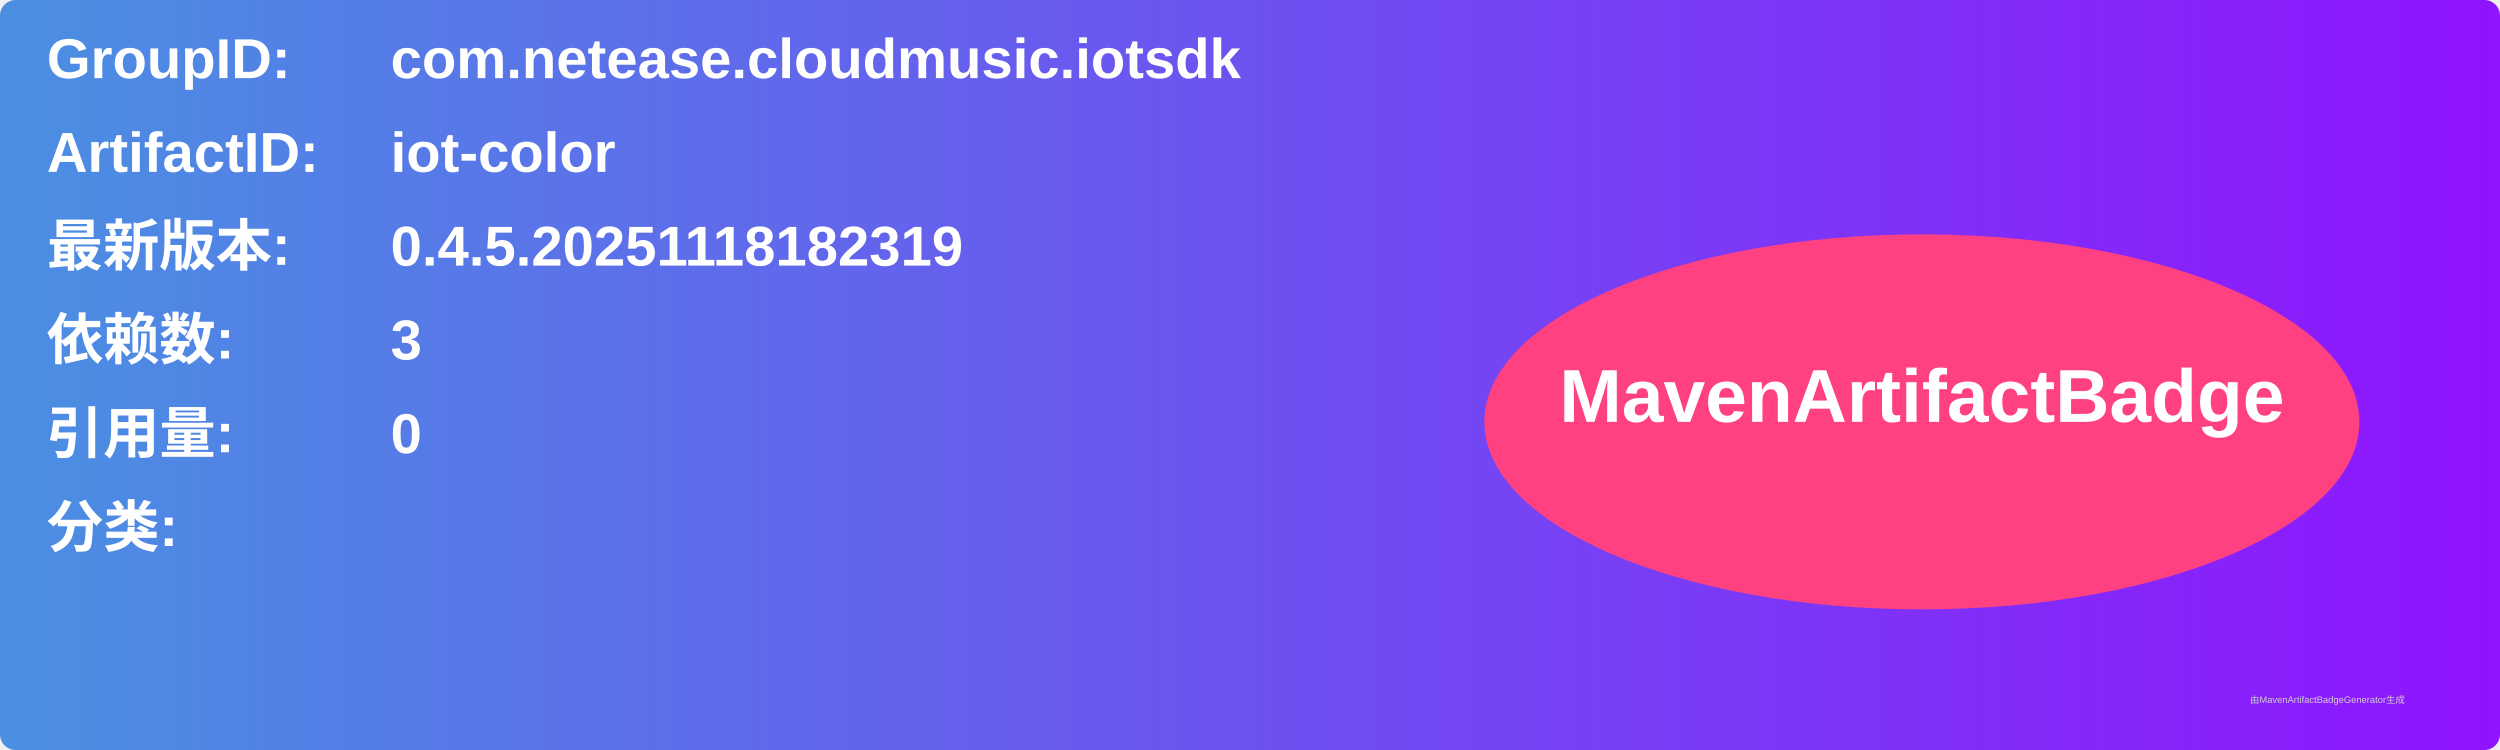
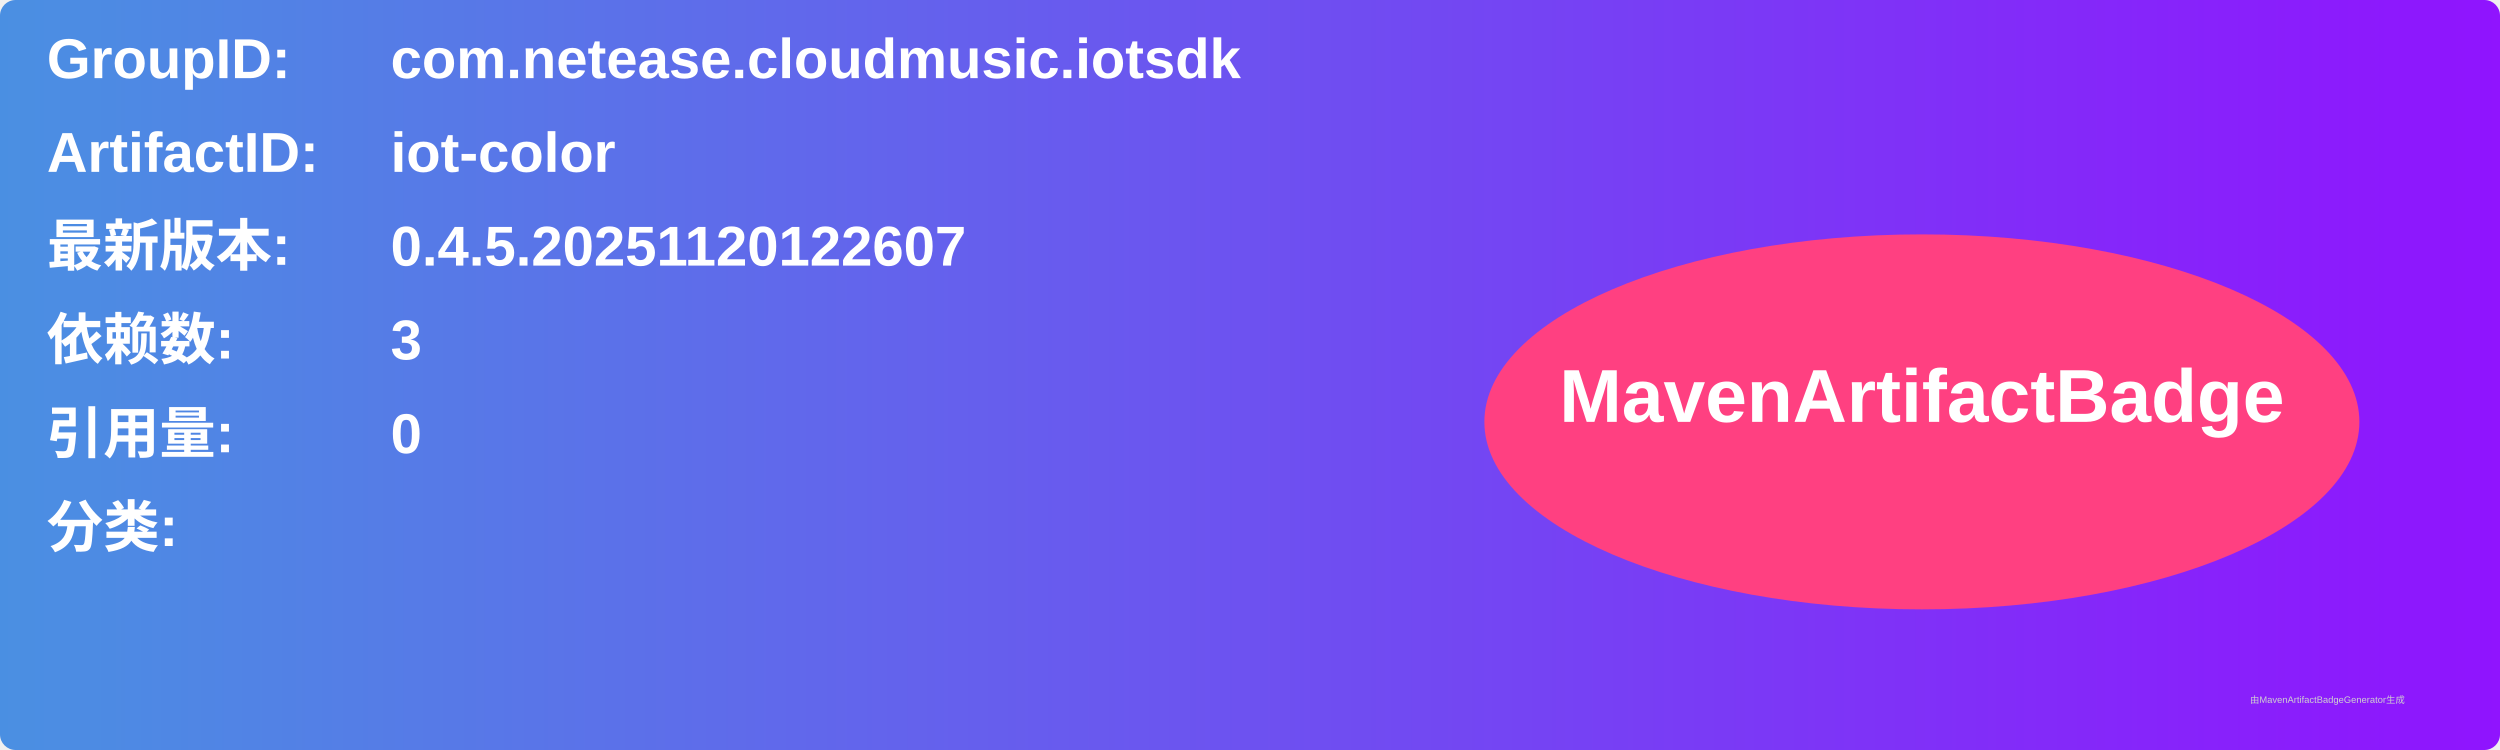
<svg xmlns="http://www.w3.org/2000/svg" width="800" height="240" viewBox="0 0 800 240">
  <linearGradient id="grad" x1="0%" y1="0%" x2="100%" y2="0%">
    <stop offset="0%" stop-color="#4a90e2" />
    <stop offset="100%" stop-color="#9013fe" />
  </linearGradient>
  <rect width="100%" height="100%" rx="5" ry="5" fill="url(#grad)" />
  <g transform="translate(15, 15)">
    <text x="0" y="10" font-family="Arial" font-size="18" fill="white" font-weight="bold" width="260">GroupID:</text>
    <text x="110" y="10" font-family="Arial" font-size="18" fill="white" font-weight="bold" width="460">com.netease.cloudmusic.iotsdk</text>
    <text x="0" y="40" font-family="Arial" font-size="18" fill="white" font-weight="bold" width="260">ArtifactID:</text>
    <text x="110" y="40" font-family="Arial" font-size="18" fill="white" font-weight="bold" width="460">iot-color</text>
    <text x="0" y="70" font-family="Arial" font-size="18" fill="white" font-weight="bold">最新版本:</text>
    <text x="110" y="70" font-family="Arial" font-size="18" fill="white" font-weight="bold">
-       <tspan font-weight="bold">0.4.5.20251118182319</tspan>
+       <tspan font-weight="bold">0.4.5.20251120122607</tspan>
    </text>
    <text x="0" y="100" font-family="Arial" font-size="18" fill="white" font-weight="bold">依赖数: </text>
    <text x="110" y="100" font-family="Arial" font-size="18" fill="white">
      <tspan font-weight="bold">3</tspan>
    </text>
    <text x="0" y="130" font-family="Arial" font-size="18" fill="white" font-weight="bold">引用量: </text>
    <text x="110" y="130" font-family="Arial" font-size="18" fill="white">
      <tspan font-weight="bold">0</tspan>
    </text>
    <text x="0" y="160" font-family="Arial" font-size="18" fill="white" font-weight="bold">分类:</text>
    <text x="10" y="190" font-family="Arial" font-size="10" fill="white">
      <tspan font-weight="bold" />
    </text>
    <ellipse cx="600" cy="120" rx="140" ry="60" fill="#ff4081" />
    <text x="600" y="120" text-anchor="middle" font-family="Arial" font-size="24" fill="white" font-weight="bold">MavenArtifactBadge</text>
  </g>
  <text x="720" y="225" font-family="Arial" font-size="3" fill="#d0d0d0">由MavenArtifactBadgeGenerator生成</text>
</svg>
